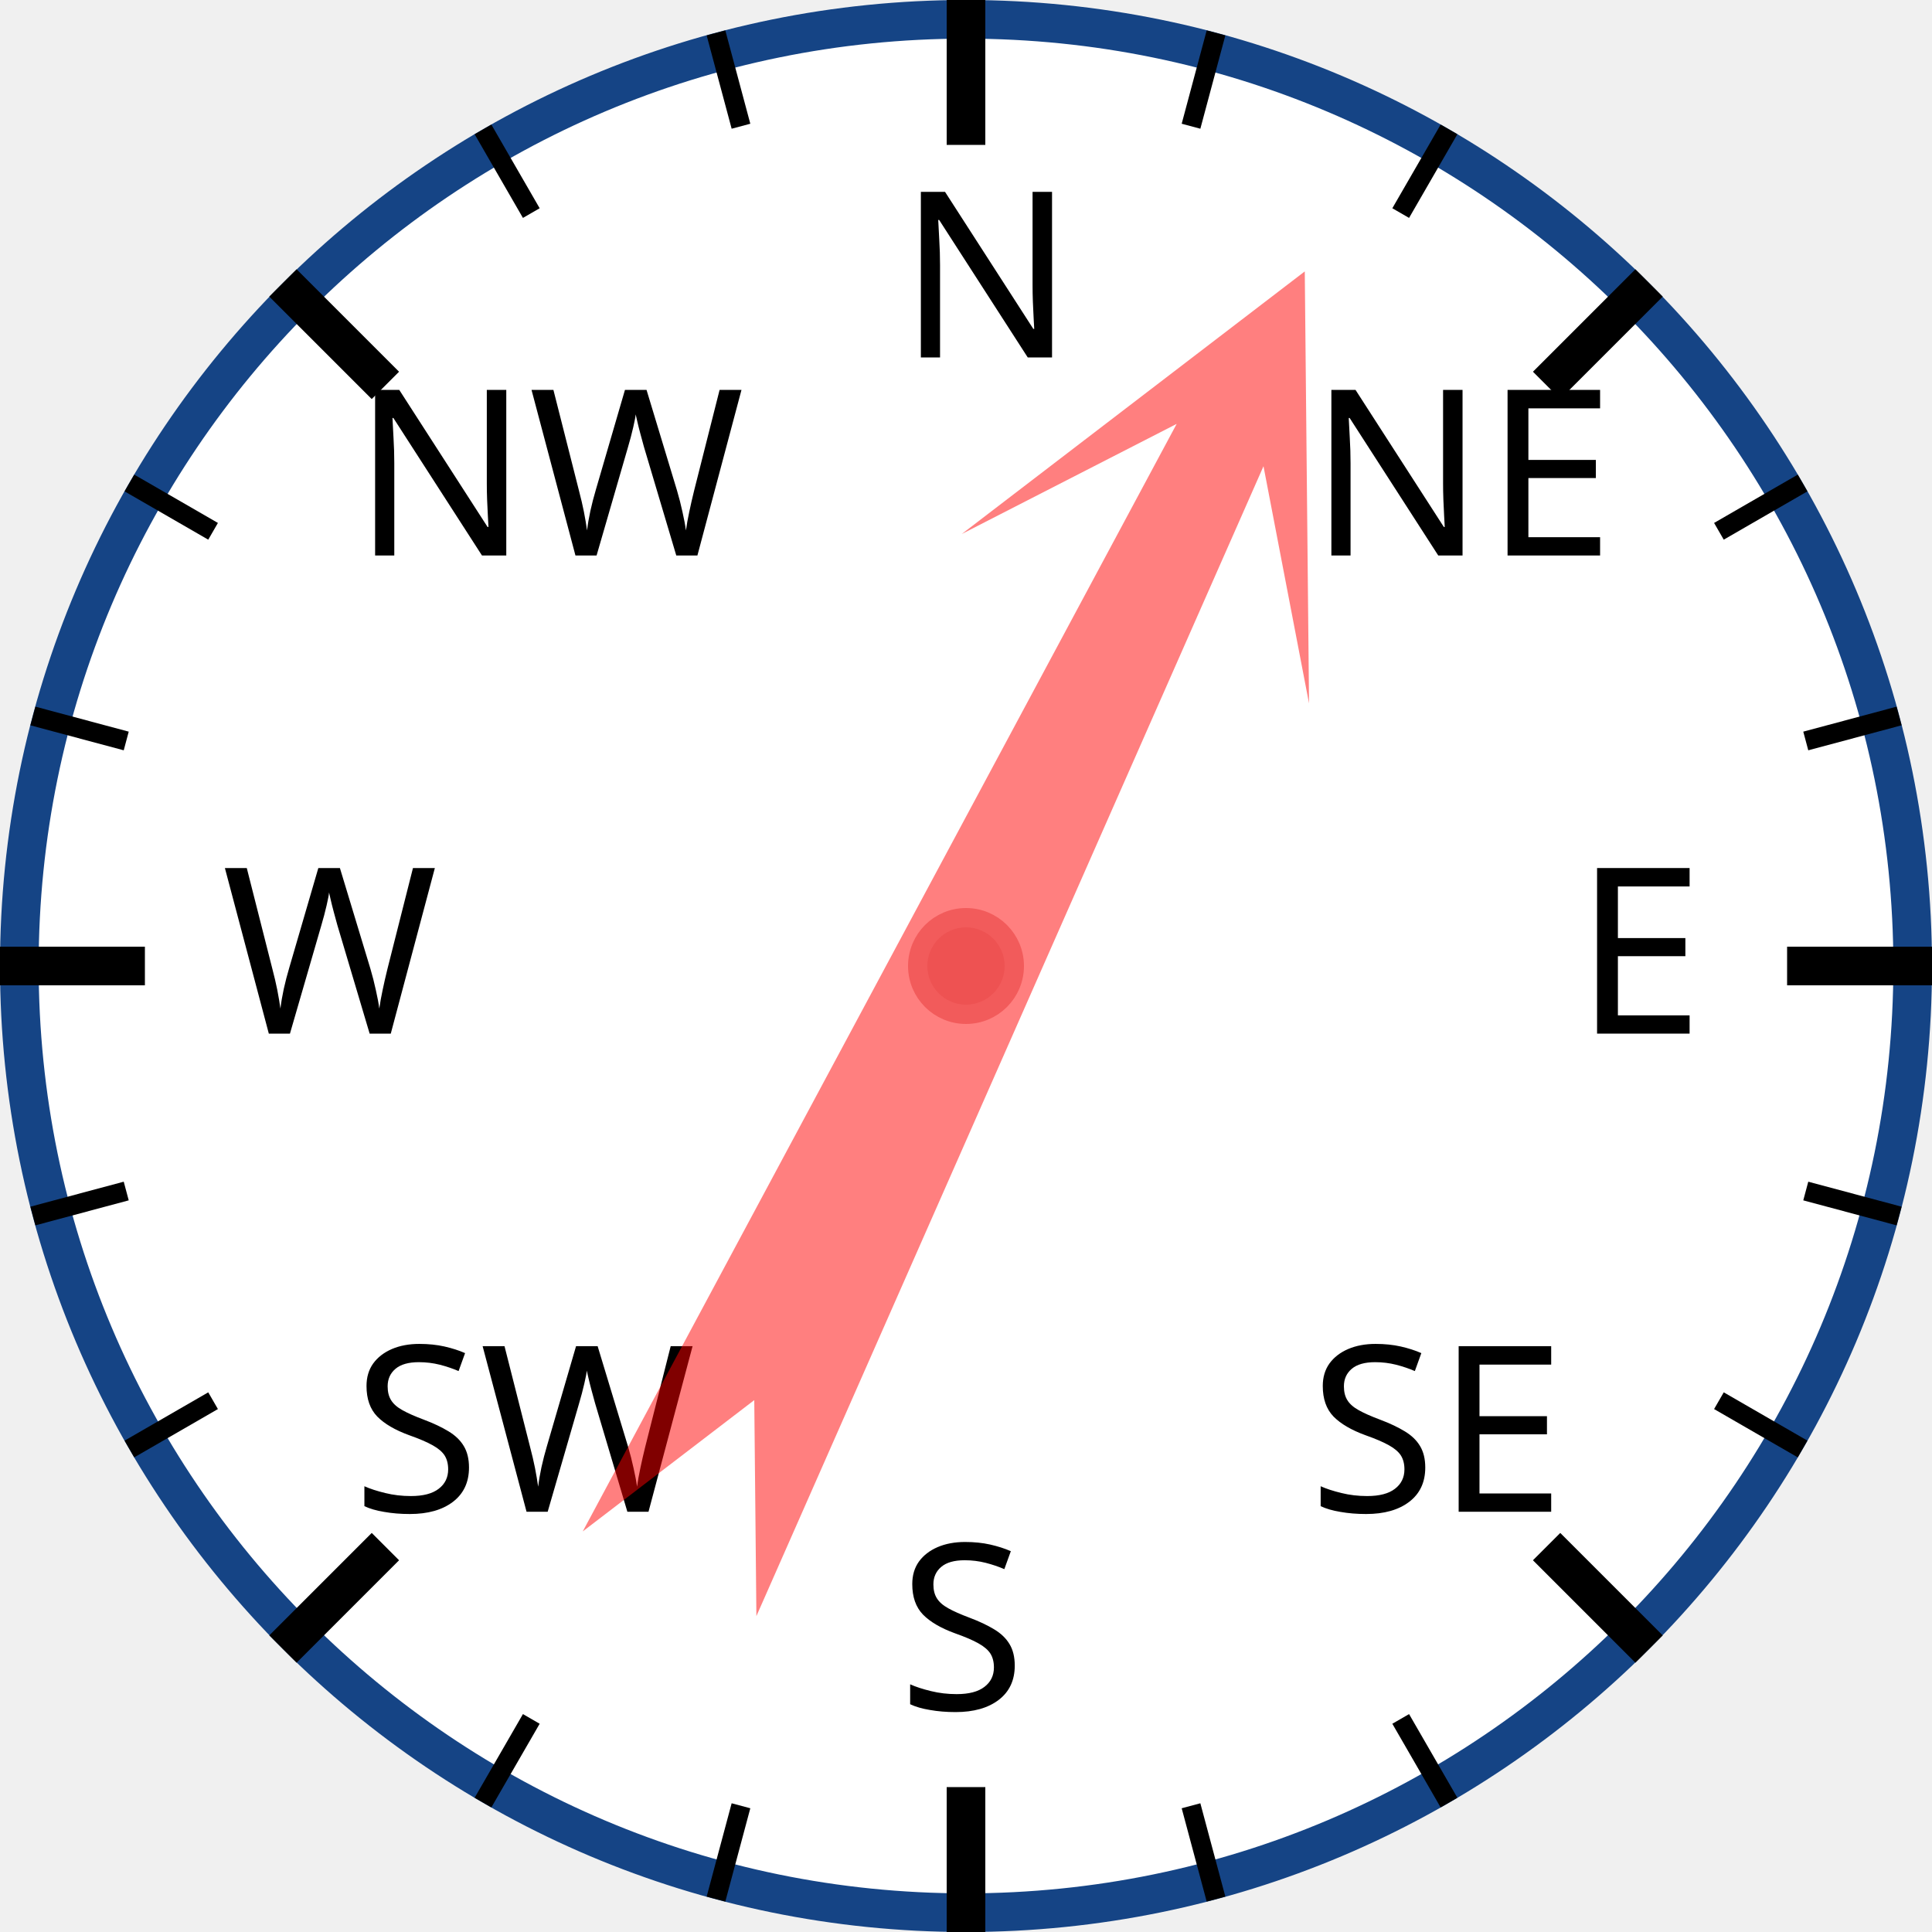
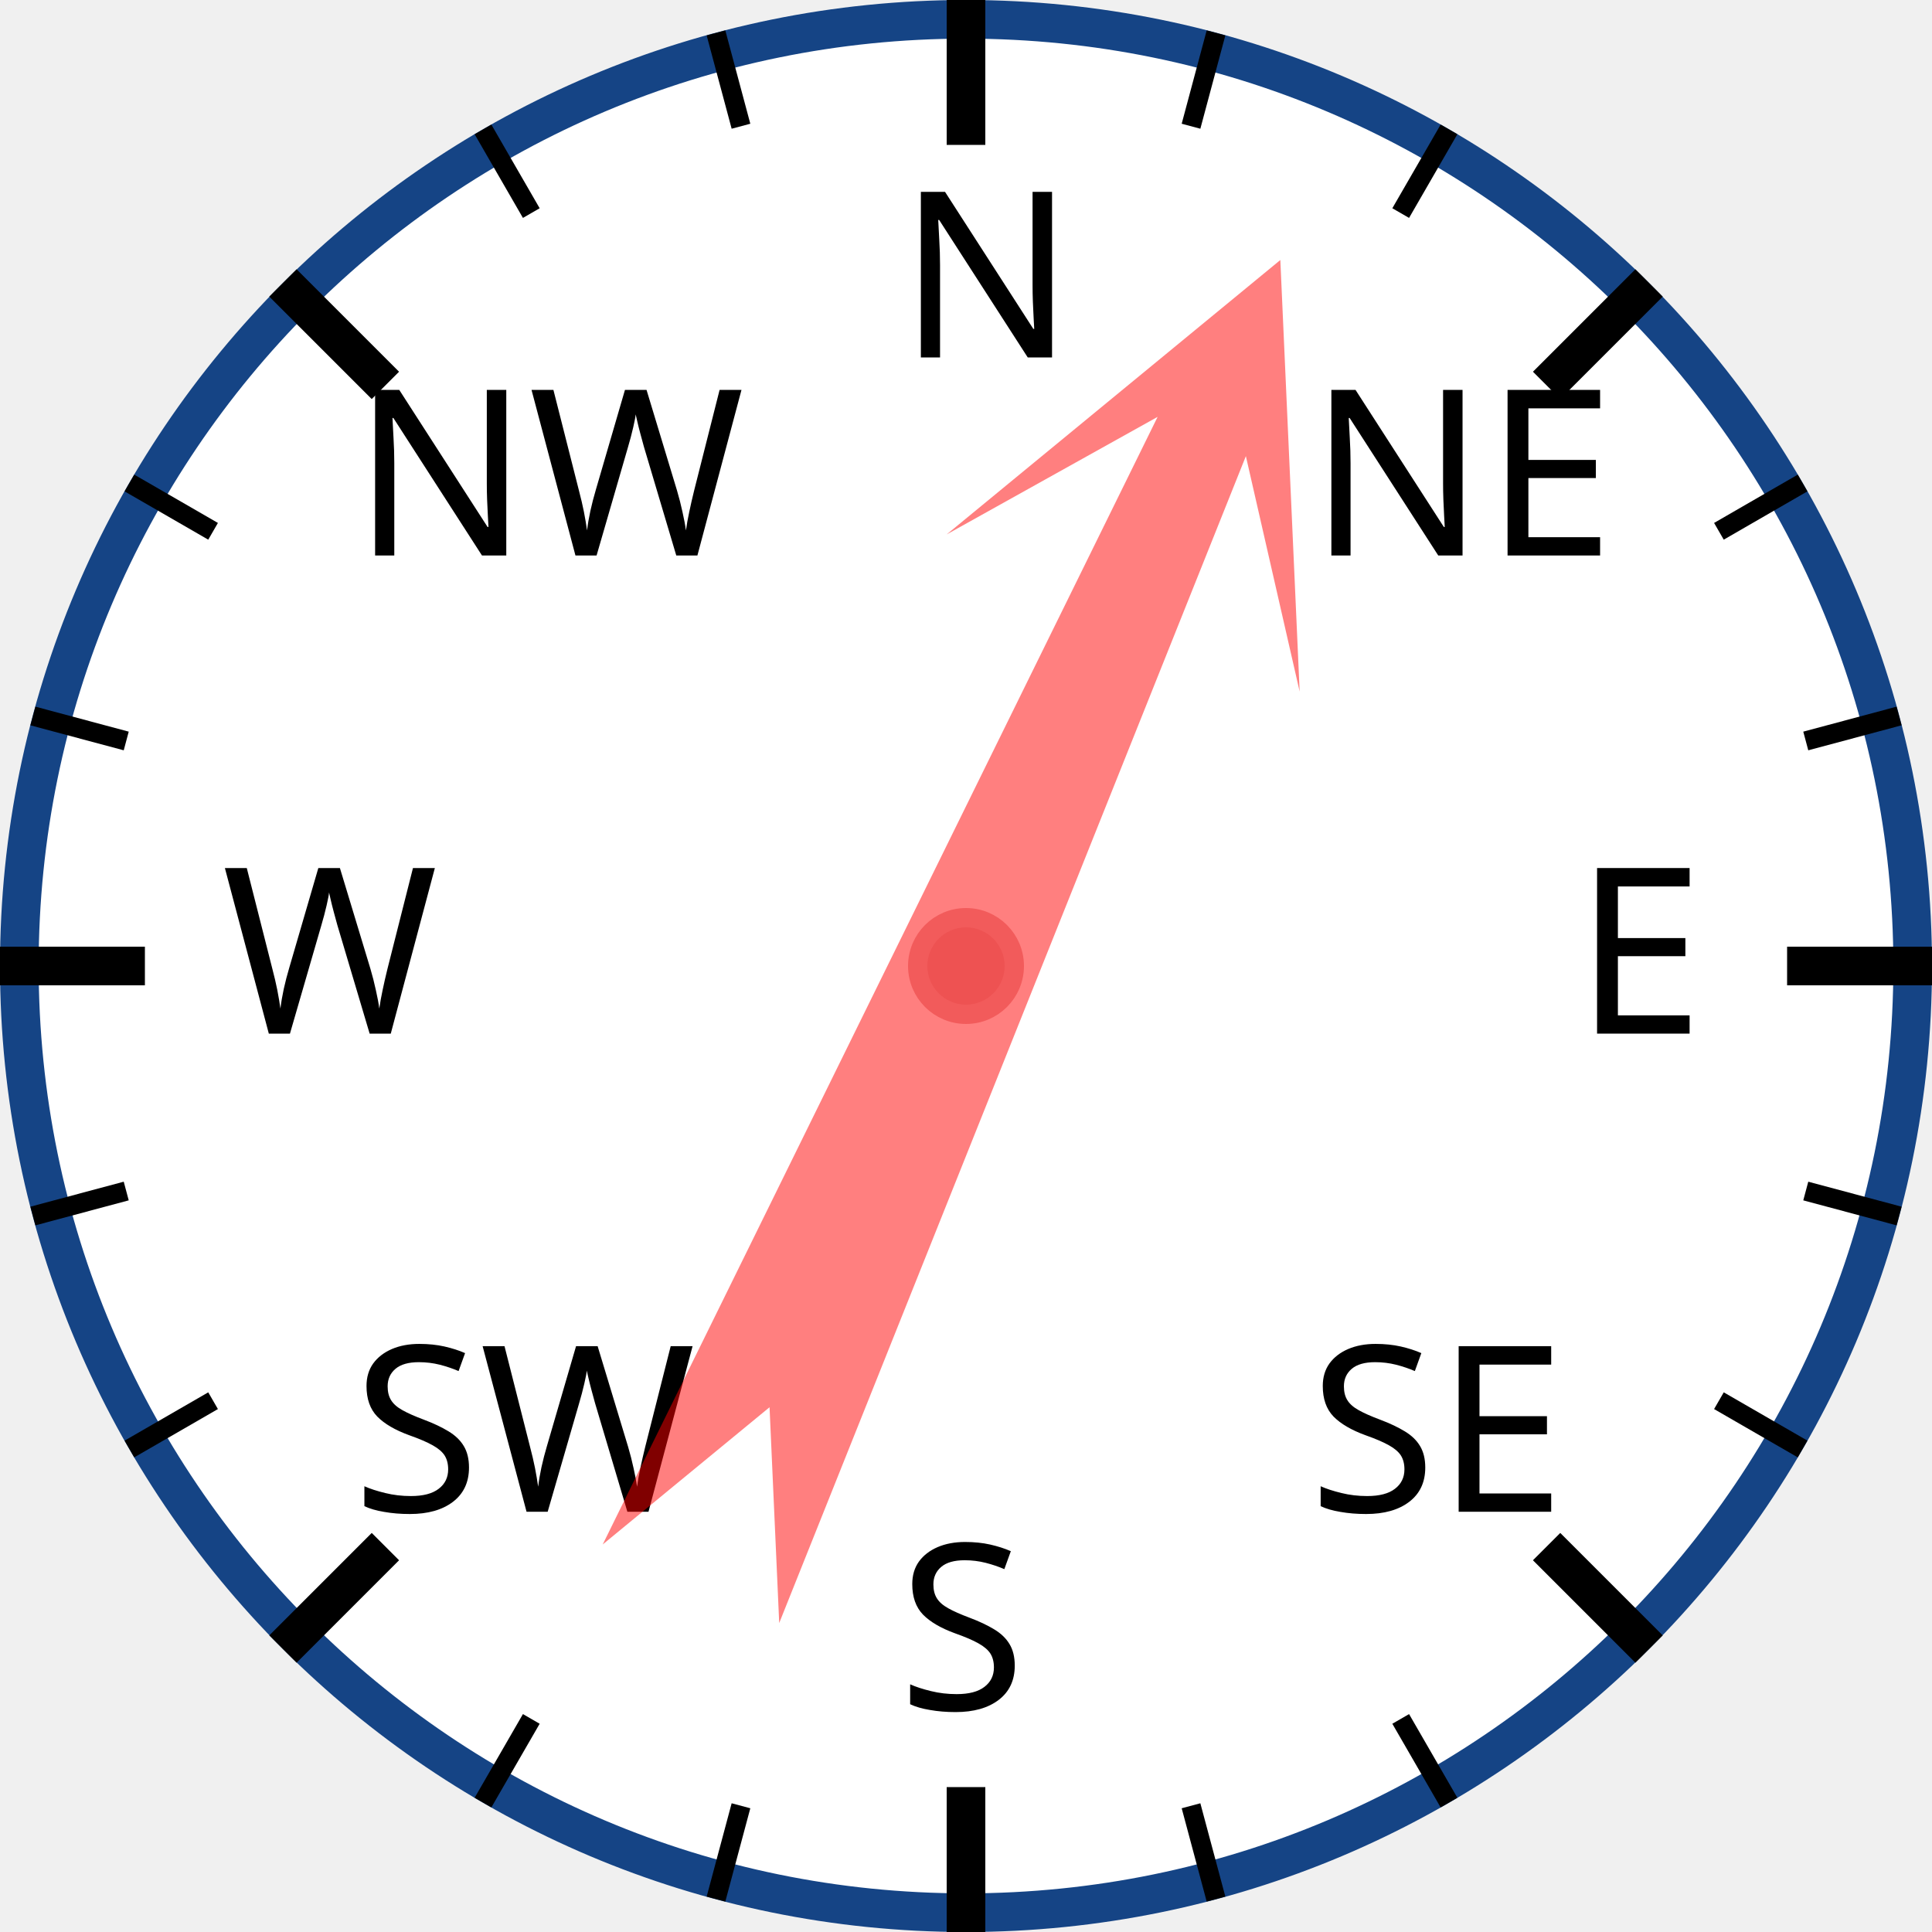
<svg xmlns="http://www.w3.org/2000/svg" width="120px" height="120px" viewBox="0 0 200 200">
  <circle cx="100" cy="100" r="98" style="fill: white; stroke: #154485; stroke-width: 4;" />
  <text x="93.0" y="37.0" style="font-family: sans-serif; font-size: 18pt;">N</text>
  <line x1="100.0" y1="0.0" x2="100.0" y2="15.0" style="stroke: black; stroke-width: 4;" />
  <line x1="74.118" y1="3.407" x2="76.706" y2="13.067" style="stroke: black; stroke-width: 2;" />
  <line x1="50" y1="13.397" x2="55" y2="22.058" style="stroke: black; stroke-width: 2;" />
  <text x="36.503" y="57.503" style="font-family: sans-serif; font-size: 18pt;">NW</text>
  <line x1="29.289" y1="29.289" x2="39.896" y2="39.896" style="stroke: black; stroke-width: 4;" />
  <line x1="13.397" y1="50" x2="22.058" y2="55" style="stroke: black; stroke-width: 2;" />
  <line x1="3.407" y1="74.118" x2="13.067" y2="76.706" style="stroke: black; stroke-width: 2;" />
  <text x="23.0" y="107.0" style="font-family: sans-serif; font-size: 18pt;">W</text>
  <line x1="0.0" y1="100.0" x2="15.0" y2="100.0" style="stroke: black; stroke-width: 4;" />
  <line x1="3.407" y1="125.882" x2="13.067" y2="123.294" style="stroke: black; stroke-width: 2;" />
  <line x1="13.397" y1="150" x2="22.058" y2="145" style="stroke: black; stroke-width: 2;" />
  <text x="36.503" y="156.497" style="font-family: sans-serif; font-size: 18pt;">SW</text>
  <line x1="29.289" y1="170.711" x2="39.896" y2="160.104" style="stroke: black; stroke-width: 4;" />
  <line x1="50" y1="186.603" x2="55" y2="177.942" style="stroke: black; stroke-width: 2;" />
  <line x1="74.118" y1="196.593" x2="76.706" y2="186.933" style="stroke: black; stroke-width: 2;" />
  <text x="93" y="177.0" style="font-family: sans-serif; font-size: 18pt;">S</text>
  <line x1="100" y1="200.0" x2="100" y2="185.0" style="stroke: black; stroke-width: 4;" />
  <line x1="125.882" y1="196.593" x2="123.294" y2="186.933" style="stroke: black; stroke-width: 2;" />
  <line x1="150.0" y1="186.603" x2="145.0" y2="177.942" style="stroke: black; stroke-width: 2;" />
  <text x="135.497" y="156.497" style="font-family: sans-serif; font-size: 18pt;">SE</text>
  <line x1="170.711" y1="170.711" x2="160.104" y2="160.104" style="stroke: black; stroke-width: 4;" />
  <line x1="186.603" y1="150" x2="177.942" y2="145" style="stroke: black; stroke-width: 2;" />
  <line x1="196.593" y1="125.882" x2="186.933" y2="123.294" style="stroke: black; stroke-width: 2;" />
  <text x="163.0" y="107" style="font-family: sans-serif; font-size: 18pt;">E</text>
  <line x1="200.0" y1="100" x2="185.0" y2="100" style="stroke: black; stroke-width: 4;" />
  <line x1="196.593" y1="74.118" x2="186.933" y2="76.706" style="stroke: black; stroke-width: 2;" />
  <line x1="186.603" y1="50" x2="177.942" y2="55" style="stroke: black; stroke-width: 2;" />
  <text x="135.497" y="57.503" style="font-family: sans-serif; font-size: 18pt;">NE</text>
  <line x1="170.711" y1="29.289" x2="160.104" y2="39.896" style="stroke: black; stroke-width: 4;" />
  <line x1="150" y1="13.397" x2="145" y2="22.058" style="stroke: black; stroke-width: 2;" />
  <line x1="125.882" y1="3.407" x2="123.294" y2="13.067" style="stroke: black; stroke-width: 2;" />
-   <polygon points="100 20 120 60 105 40 110 170 100 150 90 170 95 40 80 60" style="fill: red; fill-opacity: 0.5;" transform="rotate(26,100,100)" />
+   <polygon points="100 20 120 60 105 40 110 170 100 150 90 170 95 40 80 60" style="fill: red; fill-opacity: 0.5;" transform="rotate(24,100,100)" />
  <circle cx="100" cy="100" r="5" style="fill: #EE5252; stroke: #F25B5B; stroke-width: 2;" />
</svg>
